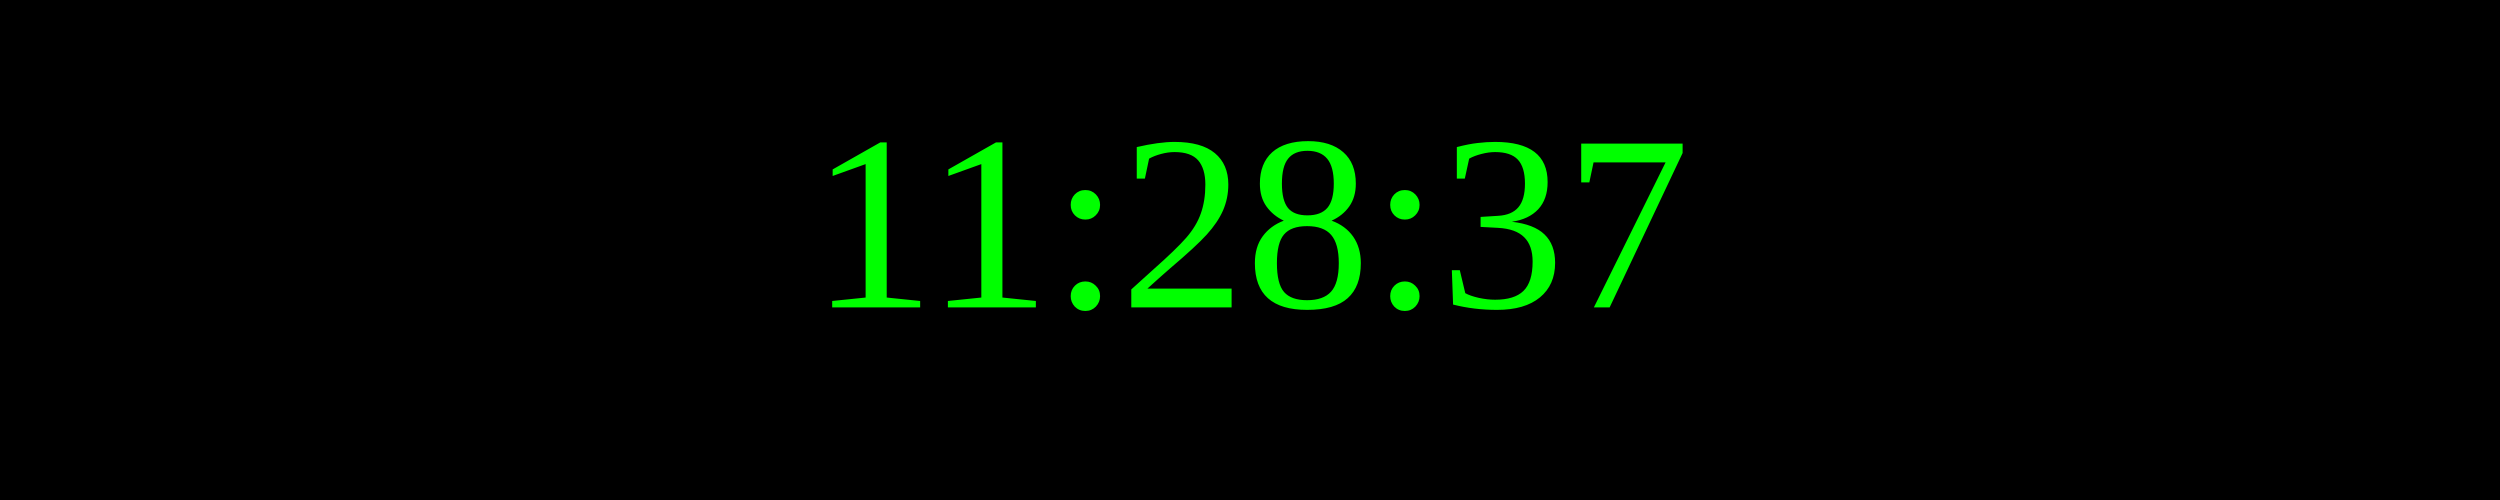
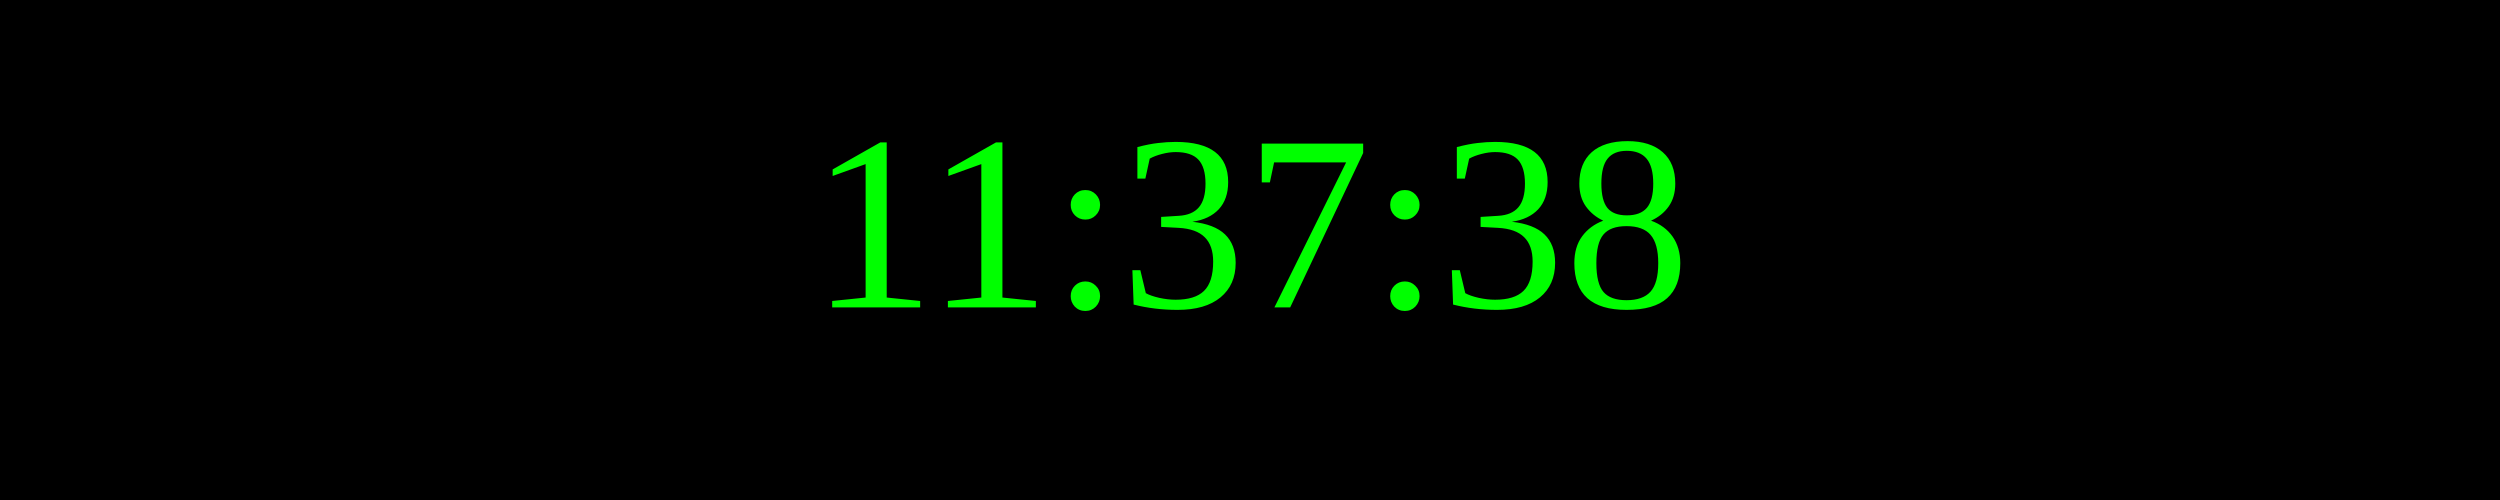
<svg xmlns="http://www.w3.org/2000/svg" width="250" height="50">
  <rect width="100%" height="100%" fill="black" />
  <text x="50%" y="50%" font-size="25" fill="lime" text-anchor="middle" dominant-baseline="middle">
- 11:28:37
+ 11:37:38
</text>
</svg>
